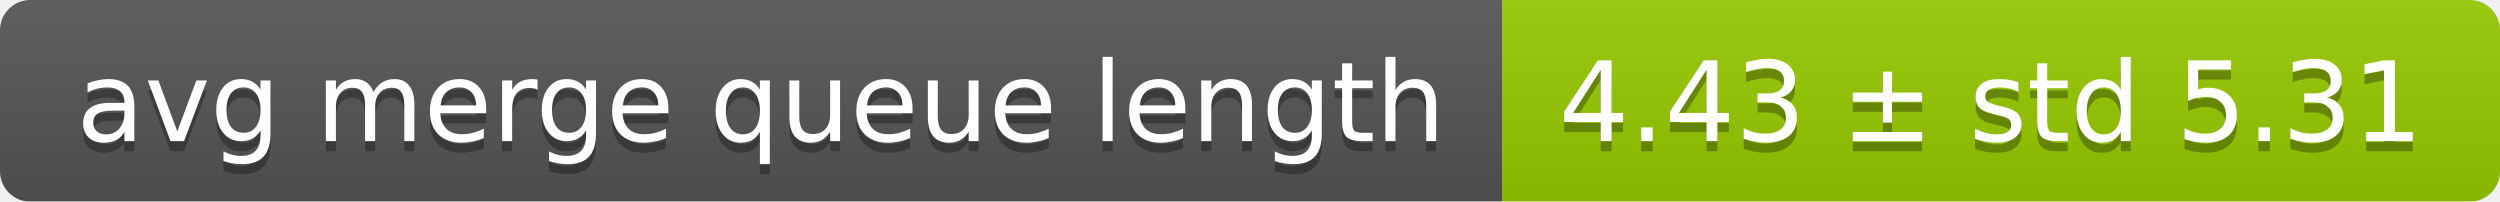
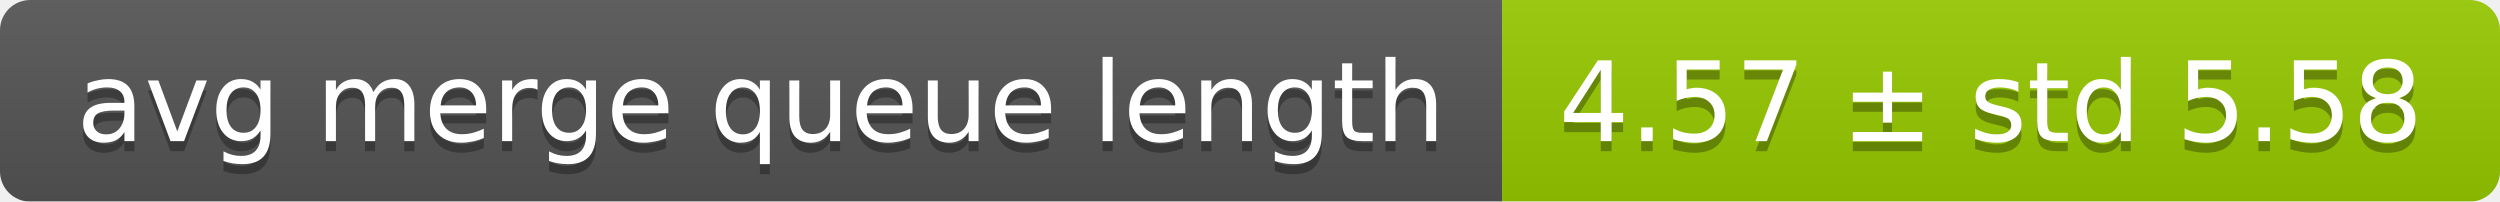
<svg xmlns="http://www.w3.org/2000/svg" width="248" height="20">
  <linearGradient id="smooth" x2="0" y2="100%">
    <stop offset="0" stop-color="#bbb" stop-opacity=".1" />
    <stop offset="1" stop-opacity=".1" />
  </linearGradient>
  <mask id="round">
    <rect width="248" height="20" rx="3" fill="#fff" />
  </mask>
  <g mask="url(#round)">
    <rect width="149" height="20" fill="#555" />
    <rect x="149" width="99" height="20" fill="#97ca00" />
    <rect width="248" height="20" fill="url(#smooth)" />
  </g>
  <g fill="#fff" text-anchor="middle" font-family="DejaVu Sans,Verdana,Geneva,sans-serif" font-size="11">
    <text x="75.5" y="15" fill="#010101" fill-opacity=".3">avg merge queue length</text>
    <text x="75.5" y="14">avg merge queue length</text>
-     <text x="197.5" y="15" fill="#010101" fill-opacity=".3">4.43 ± std 5.31</text>
-     <text x="197.5" y="14">4.43 ± std 5.31</text>
+     <text x="197.5" y="15" fill="#010101" fill-opacity=".3">4.57 ± std 5.58</text>
+     <text x="197.5" y="14">4.57 ± std 5.58</text>
  </g>
</svg>
